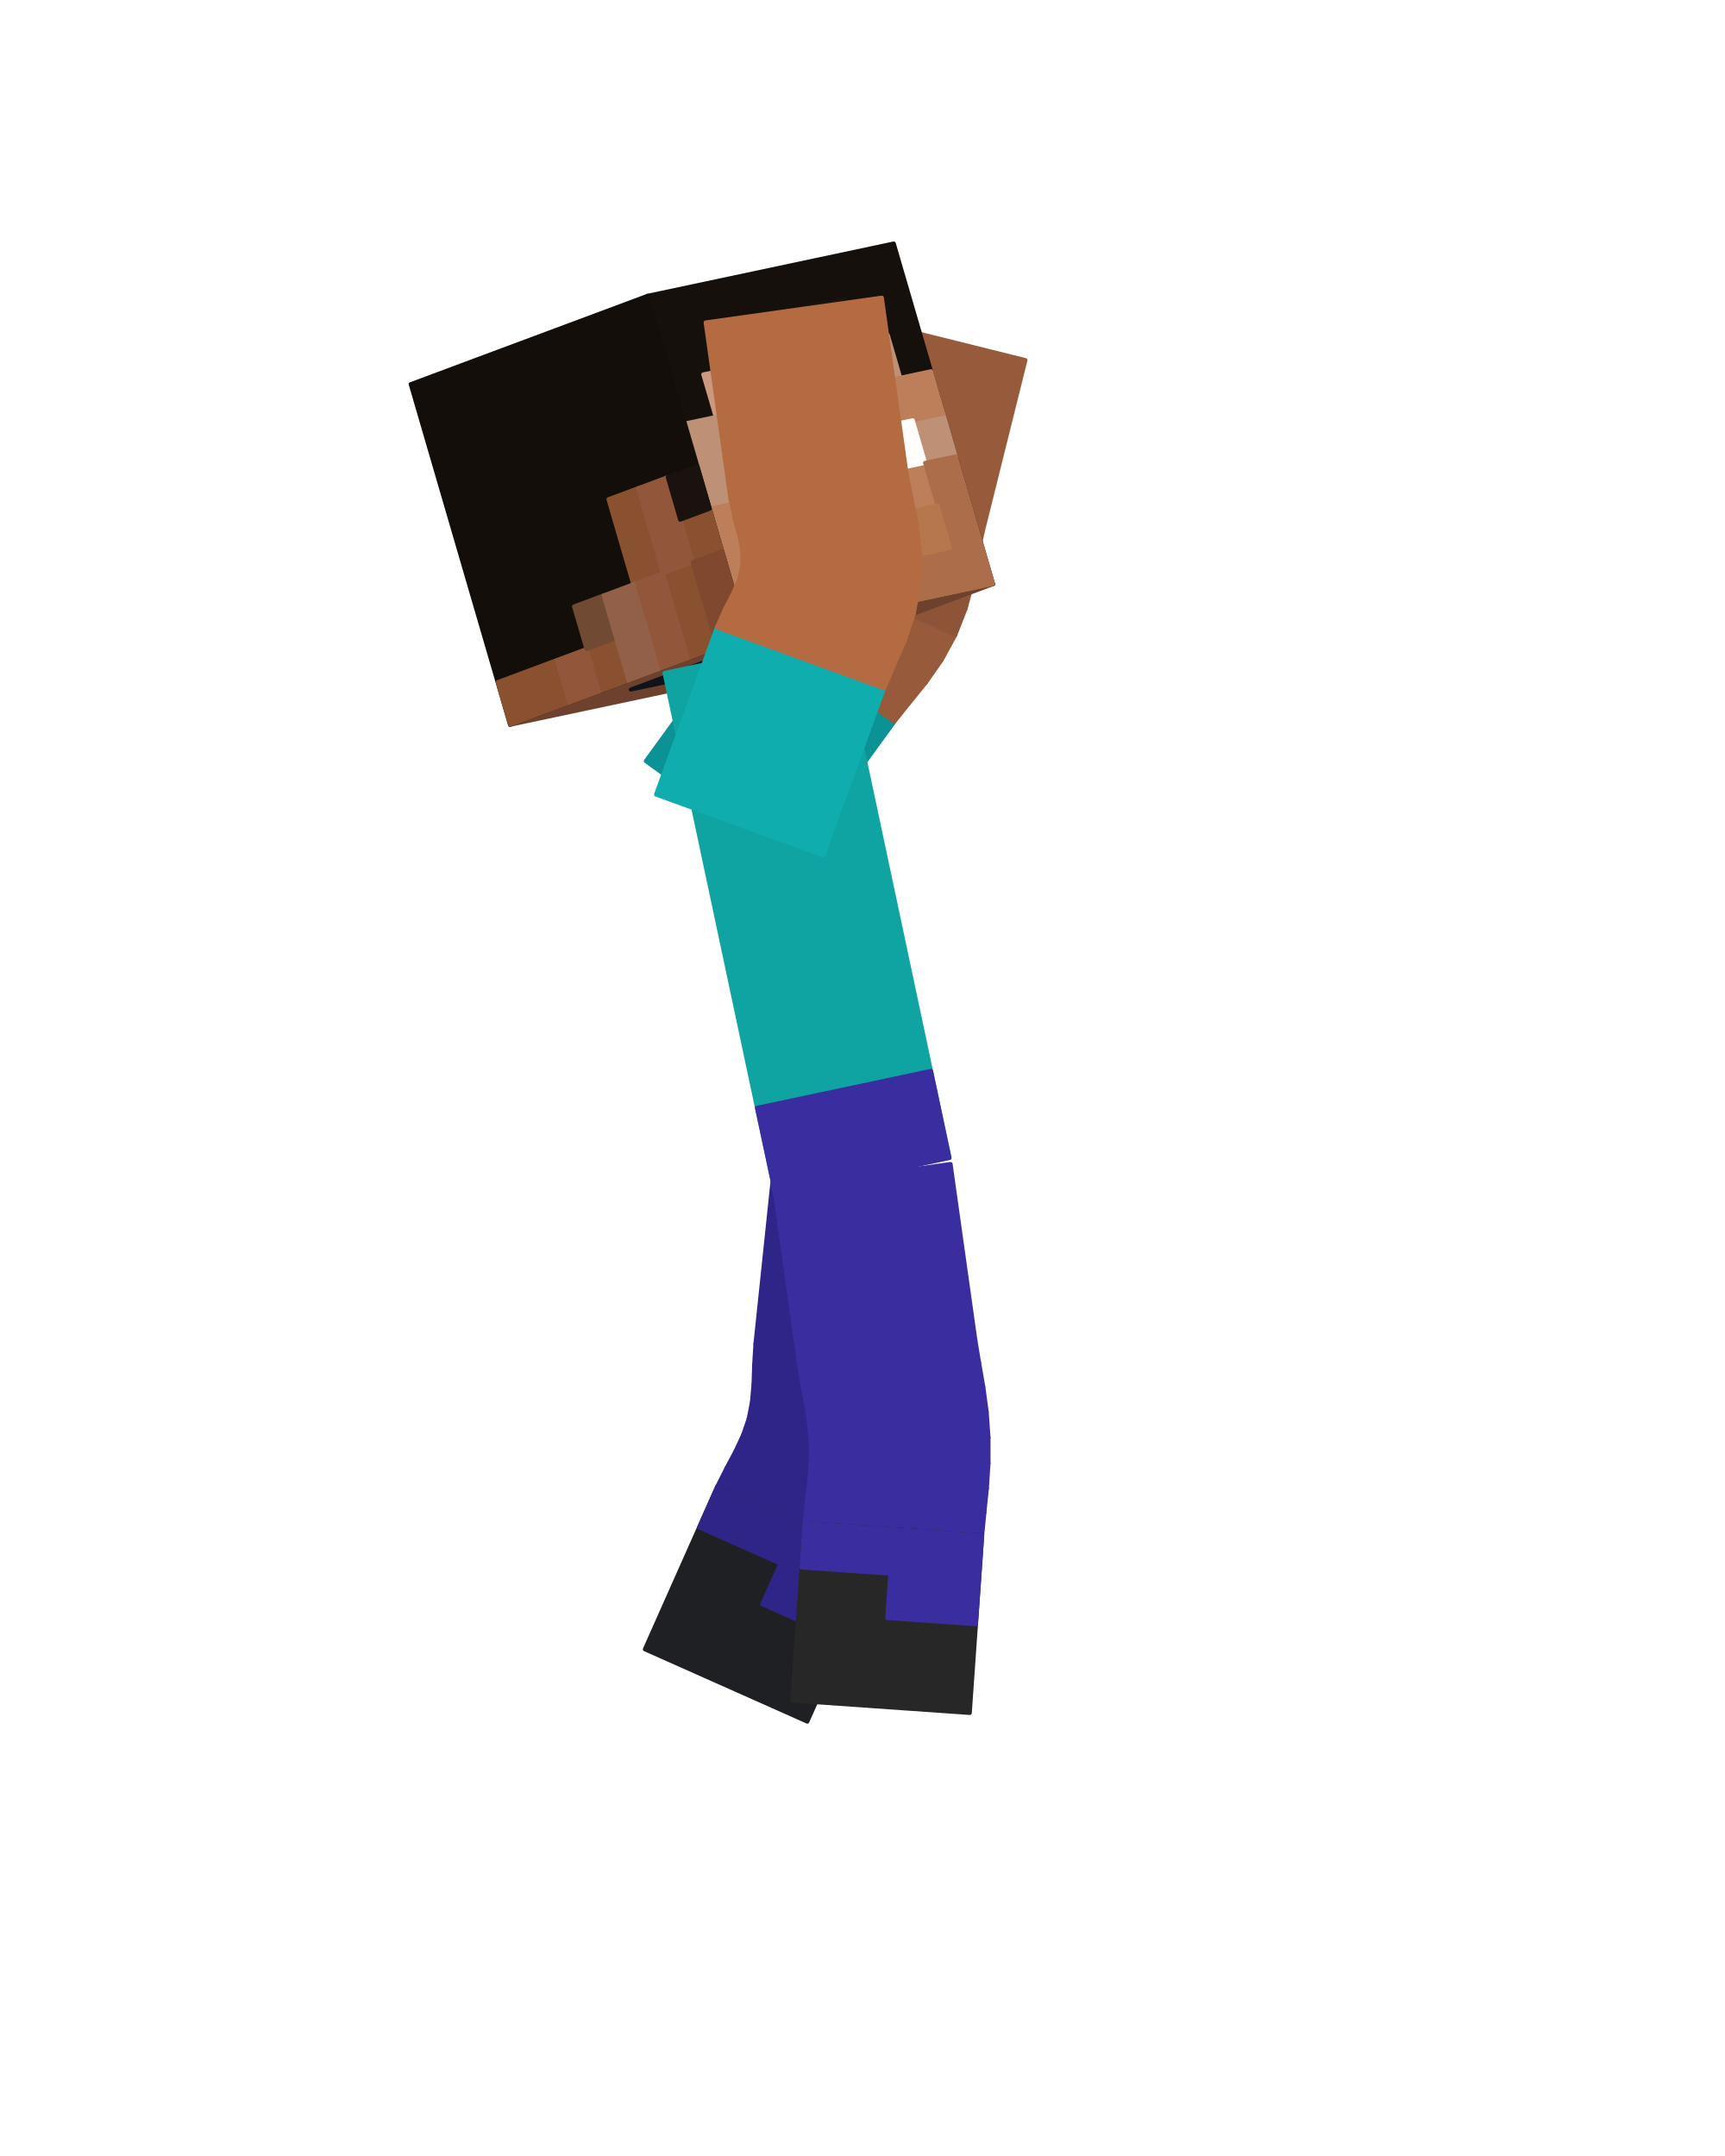
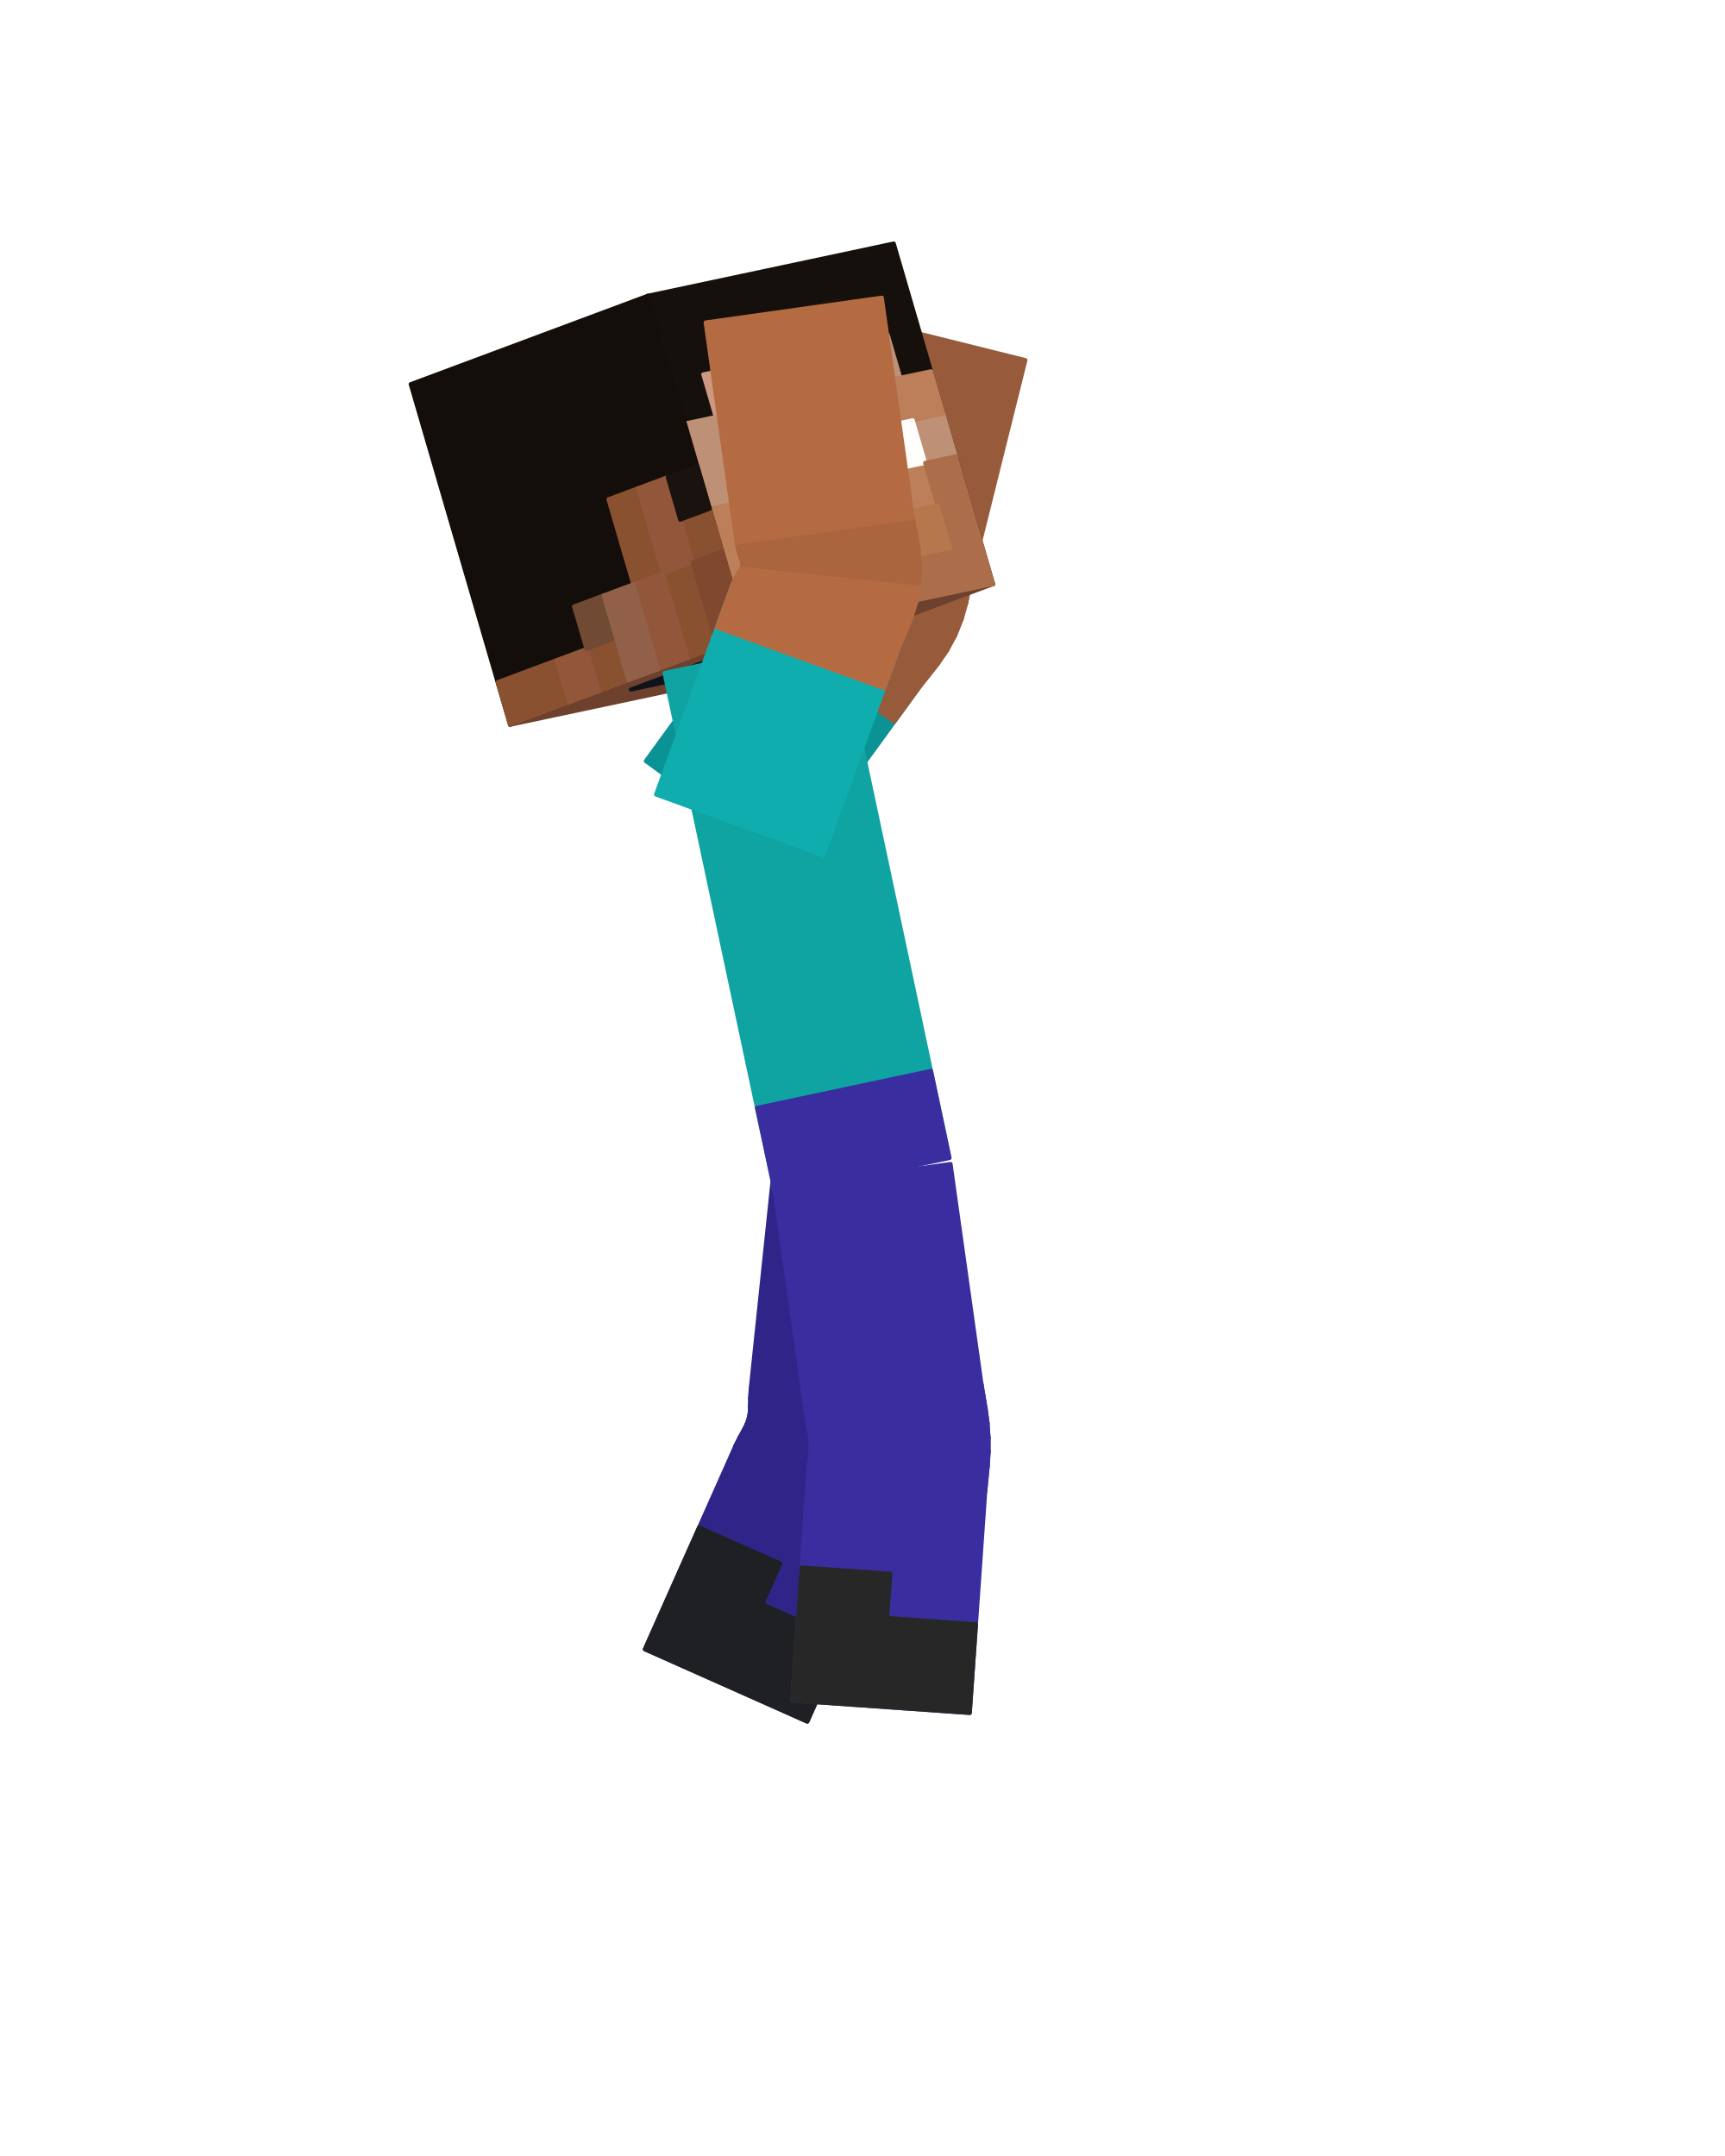
<svg xmlns="http://www.w3.org/2000/svg" viewBox="0 0 256 320" width="256" height="320" role="img" aria-labelledby="jump-rise-title">
  <g id="steve">
    <g id="arm-left" aria-label="Left upper arm">
      <g class="face" data-face="nx">
-         <path fill="#0b9295" stroke="#0b9295" stroke-width=".6" stroke-linejoin="round" d="M117.2 128.48L95.84 112.96L111.36 91.6L132.72 107.12Z" />
+         <path fill="#0b9295" stroke="#0b9295" stroke-width=".6" stroke-linejoin="round" d="M117.2 128.48L95.84 112.96L115.24 86.26L136.6 101.78Z" />
+         <path fill="#975a3b" stroke="#975a3b" stroke-width=".6" stroke-linejoin="round" d="M132.72 107.12L111.36 91.6L115.24 86.26L136.6 101.78Z" />
      </g>
    </g>
    <g id="elbow-left" aria-label="Left elbow">
      <g class="face" data-face="px">
-         <path fill="#975a3b" stroke="#975a3b" stroke-width=".6" stroke-linejoin="round" d="M111.36 91.6L132.72 107.12L134.91 104.37L113.3 89.21Z" />
-       </g>
-       <g class="face" data-face="px">
-         <path fill="#975a3b" stroke="#975a3b" stroke-width=".6" stroke-linejoin="round" d="M113.3 89.21L134.91 104.37L137.37 101.35L115.12 87.14Z" />
-       </g>
-       <g class="face" data-face="px">
-         <path fill="#975a3b" stroke="#975a3b" stroke-width=".6" stroke-linejoin="round" d="M115.12 87.14L137.37 101.35L139.73 97.98L116.65 85.16Z" />
-       </g>
-       <g class="face" data-face="px">
-         <path fill="#975a3b" stroke="#975a3b" stroke-width=".6" stroke-linejoin="round" d="M116.65 85.16L139.73 97.98L141.76 94.26L117.83 83.11Z" />
-       </g>
-       <g class="face" data-face="px">
-         <path fill="#8d5437" stroke="#8d5437" stroke-width=".6" stroke-linejoin="round" d="M117.83 83.11L141.76 94.26L143.3 90.32L118.65 80.88Z" />
-       </g>
-       <g class="face" data-face="px">
-         <path fill="#8d5437" stroke="#8d5437" stroke-width=".6" stroke-linejoin="round" d="M118.65 80.88L143.3 90.32L144.37 86.34L119.18 78.43Z" />
-       </g>
-       <g class="face" data-face="px">
-         <path fill="#975a3b" stroke="#975a3b" stroke-width=".6" stroke-linejoin="round" d="M119.18 78.43L144.37 86.34L145.1 82.52L119.6 75.71Z" />
-       </g>
-       <g class="face" data-face="px">
-         <path fill="#975a3b" stroke="#975a3b" stroke-width=".6" stroke-linejoin="round" d="M119.6 75.71L145.1 82.52L145.8 79.07L120.18 72.68Z" />
+         <path fill="#975a3b" stroke="#975a3b" stroke-width=".6" stroke-linejoin="round" d="M115.24 86.26L136.6 101.78L137.76 100.32L116.15 85.15Z" />
+       </g>
+       <g class="face" data-face="px">
+         <path fill="#975a3b" stroke="#975a3b" stroke-width=".6" stroke-linejoin="round" d="M116.15 85.15L137.76 100.32L139.14 98.57L116.89 84.36Z" />
+       </g>
+       <g class="face" data-face="px">
+         <path fill="#975a3b" stroke="#975a3b" stroke-width=".6" stroke-linejoin="round" d="M116.89 84.36L139.14 98.57L140.54 96.53L117.45 83.72Z" />
+       </g>
+       <g class="face" data-face="px">
+         <path fill="#975a3b" stroke="#975a3b" stroke-width=".6" stroke-linejoin="round" d="M117.45 83.72L140.54 96.53L141.76 94.26L117.83 83.11Z" />
+       </g>
+       <g class="face" data-face="px">
+         <path fill="#8d5437" stroke="#8d5437" stroke-width=".6" stroke-linejoin="round" d="M117.83 83.11L141.76 94.26L142.71 91.87L118.06 82.42Z" />
+       </g>
+       <g class="face" data-face="px">
+         <path fill="#8d5437" stroke="#8d5437" stroke-width=".6" stroke-linejoin="round" d="M118.06 82.42L142.71 91.87L143.38 89.49L118.19 81.58Z" />
+       </g>
+       <g class="face" data-face="px">
+         <path fill="#8d5437" stroke="#8d5437" stroke-width=".6" stroke-linejoin="round" d="M118.19 81.58L143.38 89.49L143.83 87.31L118.32 80.5Z" />
+       </g>
+       <g class="face" data-face="px">
+         <path fill="#8d5437" stroke="#8d5437" stroke-width=".6" stroke-linejoin="round" d="M118.32 80.5L143.83 87.31L144.2 85.47L118.58 79.09Z" />
+       </g>
+       <g class="face" data-face="nx">
+         <path fill="#975a3b" stroke="#975a3b" stroke-width=".6" stroke-linejoin="round" d="M136.6 101.78L137.76 100.32L116.15 85.15L115.24 86.26Z" />
+       </g>
+       <g class="face" data-face="nx">
+         <path fill="#975a3b" stroke="#975a3b" stroke-width=".6" stroke-linejoin="round" d="M137.76 100.32L139.14 98.57L116.89 84.36L116.15 85.15Z" />
+       </g>
+       <g class="face" data-face="nx">
+         <path fill="#975a3b" stroke="#975a3b" stroke-width=".6" stroke-linejoin="round" d="M139.14 98.57L140.54 96.53L117.45 83.72L116.89 84.36Z" />
+       </g>
+       <g class="face" data-face="nx">
+         <path fill="#975a3b" stroke="#975a3b" stroke-width=".6" stroke-linejoin="round" d="M140.54 96.53L141.76 94.26L117.83 83.11L117.45 83.72Z" />
+       </g>
+       <g class="face" data-face="nx">
+         <path fill="#975a3b" stroke="#975a3b" stroke-width=".6" stroke-linejoin="round" d="M141.76 94.26L142.71 91.87L118.06 82.42L117.83 83.11Z" />
+       </g>
+       <g class="face" data-face="nx">
+         <path fill="#975a3b" stroke="#975a3b" stroke-width=".6" stroke-linejoin="round" d="M142.71 91.87L143.38 89.49L118.19 81.58L118.06 82.42Z" />
+       </g>
+       <g class="face" data-face="nx">
+         <path fill="#975a3b" stroke="#975a3b" stroke-width=".6" stroke-linejoin="round" d="M143.38 89.49L143.83 87.31L118.32 80.5L118.19 81.58Z" />
+       </g>
+       <g class="face" data-face="nx">
+         <path fill="#975a3b" stroke="#975a3b" stroke-width=".6" stroke-linejoin="round" d="M143.83 87.31L144.2 85.47L118.58 79.09L118.32 80.5Z" />
      </g>
    </g>
    <g id="forearm-left" aria-label="Left forearm">
      <g class="face" data-face="nx">
-         <path fill="#975a3b" stroke="#975a3b" stroke-width=".6" stroke-linejoin="round" d="M145.8 79.07L120.18 72.68L126.57 47.07L152.18 53.45Z" />
+         <path fill="#975a3b" stroke="#975a3b" stroke-width=".6" stroke-linejoin="round" d="M144.2 85.47L118.58 79.09L126.57 47.07L152.18 53.45Z" />
      </g>
    </g>
    <g id="leg-left" aria-label="Left thigh">
      <g class="face" data-face="nx">
-         <path fill="#2f2589" stroke="#2f2589" stroke-width=".6" stroke-linejoin="round" d="M114.87 173.22L141.13 175.98L138.37 202.24L112.11 199.48Z" />
+         <path fill="#2f2589" stroke="#2f2589" stroke-width=".6" stroke-linejoin="round" d="M114.87 173.22L141.13 175.98L137.68 208.8L111.42 206.04Z" />
      </g>
    </g>
    <g id="knee-left" aria-label="Left knee">
      <g class="face" data-face="px">
-         <path fill="#2f2589" stroke="#2f2589" stroke-width=".6" stroke-linejoin="round" d="M138.37 202.24L112.11 199.48L111.92 202.6L138.14 205.71Z" />
-       </g>
-       <g class="face" data-face="px">
-         <path fill="#2f2589" stroke="#2f2589" stroke-width=".6" stroke-linejoin="round" d="M138.14 205.71L111.92 202.6L111.83 205.44L137.92 209.48Z" />
-       </g>
-       <g class="face" data-face="px">
-         <path fill="#2f2589" stroke="#2f2589" stroke-width=".6" stroke-linejoin="round" d="M137.92 209.48L111.83 205.44L111.6 208.08L137.46 213.43Z" />
-       </g>
-       <g class="face" data-face="px">
-         <path fill="#2f2589" stroke="#2f2589" stroke-width=".6" stroke-linejoin="round" d="M137.46 213.43L111.6 208.08L111.11 210.57L136.61 217.4Z" />
-       </g>
-       <g class="face" data-face="px">
-         <path fill="#2f2589" stroke="#2f2589" stroke-width=".6" stroke-linejoin="round" d="M136.61 217.4L111.11 210.57L110.29 212.97L135.36 221.26Z" />
-       </g>
-       <g class="face" data-face="px">
-         <path fill="#2f2589" stroke="#2f2589" stroke-width=".6" stroke-linejoin="round" d="M135.36 221.26L110.29 212.97L109.17 215.37L133.78 224.91Z" />
-       </g>
-       <g class="face" data-face="px">
-         <path fill="#2f2589" stroke="#2f2589" stroke-width=".6" stroke-linejoin="round" d="M133.78 224.91L109.17 215.37L107.83 217.88L132.09 228.29Z" />
-       </g>
-       <g class="face" data-face="px">
-         <path fill="#2f2589" stroke="#2f2589" stroke-width=".6" stroke-linejoin="round" d="M132.09 228.29L107.83 217.88L106.43 220.67L130.55 231.41Z" />
+         <path fill="#2f2589" stroke="#2f2589" stroke-width=".6" stroke-linejoin="round" d="M137.68 208.8L111.42 206.04L111.34 207.51L137.55 210.62Z" />
+       </g>
+       <g class="face" data-face="px">
+         <path fill="#2f2589" stroke="#2f2589" stroke-width=".6" stroke-linejoin="round" d="M137.55 210.62L111.34 207.51L111.32 208.7L137.41 212.74Z" />
+       </g>
+       <g class="face" data-face="px">
+         <path fill="#2f2589" stroke="#2f2589" stroke-width=".6" stroke-linejoin="round" d="M137.41 212.74L111.32 208.7L111.27 209.69L137.12 215.04Z" />
+       </g>
+       <g class="face" data-face="px">
+         <path fill="#2f2589" stroke="#2f2589" stroke-width=".6" stroke-linejoin="round" d="M137.12 215.04L111.27 209.69L111.11 210.57L136.61 217.4Z" />
+       </g>
+       <g class="face" data-face="px">
+         <path fill="#2f2589" stroke="#2f2589" stroke-width=".6" stroke-linejoin="round" d="M136.61 217.4L111.11 210.57L110.81 211.4L135.87 219.7Z" />
+       </g>
+       <g class="face" data-face="px">
+         <path fill="#2f2589" stroke="#2f2589" stroke-width=".6" stroke-linejoin="round" d="M135.87 219.7L110.81 211.4L110.36 212.29L134.98 221.83Z" />
+       </g>
+       <g class="face" data-face="px">
+         <path fill="#2f2589" stroke="#2f2589" stroke-width=".6" stroke-linejoin="round" d="M134.98 221.83L110.36 212.29L109.78 213.33L134.04 223.74Z" />
+       </g>
+       <g class="face" data-face="px">
+         <path fill="#2f2589" stroke="#2f2589" stroke-width=".6" stroke-linejoin="round" d="M134.04 223.74L109.78 213.33L109.12 214.64L133.24 225.38Z" />
+       </g>
+       <g class="face" data-face="nx">
+         <path fill="#2f2589" stroke="#2f2589" stroke-width=".6" stroke-linejoin="round" d="M109.78 213.33L109.12 214.64L133.24 225.38L134.04 223.74Z" />
+       </g>
+       <g class="face" data-face="nx">
+         <path fill="#2f2589" stroke="#2f2589" stroke-width=".6" stroke-linejoin="round" d="M110.36 212.29L109.78 213.33L134.04 223.74L134.98 221.83Z" />
+       </g>
+       <g class="face" data-face="nx">
+         <path fill="#2f2589" stroke="#2f2589" stroke-width=".6" stroke-linejoin="round" d="M110.81 211.4L110.36 212.29L134.98 221.83L135.87 219.7Z" />
+       </g>
+       <g class="face" data-face="nx">
+         <path fill="#2f2589" stroke="#2f2589" stroke-width=".6" stroke-linejoin="round" d="M111.11 210.57L110.81 211.4L135.87 219.7L136.61 217.4Z" />
+       </g>
+       <g class="face" data-face="nx">
+         <path fill="#2f2589" stroke="#2f2589" stroke-width=".6" stroke-linejoin="round" d="M111.27 209.69L111.11 210.57L136.61 217.4L137.12 215.04Z" />
+       </g>
+       <g class="face" data-face="nx">
+         <path fill="#2f2589" stroke="#2f2589" stroke-width=".6" stroke-linejoin="round" d="M111.32 208.7L111.27 209.69L137.12 215.04L137.41 212.74Z" />
+       </g>
+       <g class="face" data-face="nx">
+         <path fill="#2f2589" stroke="#2f2589" stroke-width=".6" stroke-linejoin="round" d="M111.34 207.51L111.32 208.7L137.41 212.74L137.55 210.62Z" />
+       </g>
+       <g class="face" data-face="nx">
+         <path fill="#2f2589" stroke="#2f2589" stroke-width=".6" stroke-linejoin="round" d="M111.42 206.04L111.34 207.51L137.55 210.62L137.68 208.8Z" />
      </g>
    </g>
    <g id="shin-left" aria-label="Left shin">
      <g class="face" data-face="nx">
-         <path fill="#1f2023" stroke="#1f2023" stroke-width=".6" stroke-linejoin="round" d="M106.43 220.67L130.55 231.41L119.81 255.53L95.7 244.79Z" />
-         <path fill="#2f2589" stroke="#2f2589" stroke-width=".6" stroke-linejoin="round" d="M106.43 220.67L130.55 231.41L127.87 237.44L103.75 226.7ZM115.81 232.07L127.87 237.44L125.18 243.47L113.12 238.1Z" />
+         <path fill="#2f2589" stroke="#2f2589" stroke-width=".6" stroke-linejoin="round" d="M109.12 214.64L133.24 225.38L119.81 255.53L95.7 244.79Z" />
+         <path fill="#1f2023" stroke="#1f2023" stroke-width=".6" stroke-linejoin="round" d="M103.75 226.7L115.81 232.07L113.12 238.1L101.06 232.73ZM101.06 232.73L125.18 243.47L122.5 249.5L98.38 238.76ZM98.38 238.76L122.5 249.5L119.81 255.53L95.7 244.79Z" />
      </g>
    </g>
    <g id="head" aria-label="Head">
      <g class="face" data-face="bottom">
        <path fill="#6e412e" stroke="#6e412e" stroke-width=".6" stroke-linejoin="round" d="M110.86 94.45L147.38 86.69L112.21 99.81L75.69 107.57Z" />
        <path fill="#76472f" stroke="#76472f" stroke-width=".6" stroke-linejoin="round" d="M115.59 94.15L120.16 93.18L115.76 94.82L111.2 95.79ZM124.72 92.21L133.85 90.27L129.46 91.91L120.33 93.85Z" />
        <path fill="#101319" stroke="#101319" stroke-width=".6" stroke-linejoin="round" d="M111.2 95.79L129.46 91.91L125.06 93.55L106.8 97.43ZM106.8 97.43L125.06 93.55L120.66 95.19L102.4 99.07ZM102.4 99.07L120.66 95.19L116.27 96.83L98.01 100.71ZM98.01 100.71L116.27 96.83L111.87 98.47L93.61 102.35Z" />
        <path fill="#5b2a2e" stroke="#5b2a2e" stroke-width=".6" stroke-linejoin="round" d="M116.27 96.83L120.83 95.86L116.44 97.5L111.87 98.47Z" />
      </g>
      <g class="face" data-face="front">
        <path fill="#16100d" stroke="#16100d" stroke-width=".6" stroke-linejoin="round" d="M96.12 43.9L132.64 36.14L147.38 86.69L110.86 94.45Z" />
        <path fill="#1a130f" stroke="#1a130f" stroke-width=".6" stroke-linejoin="round" d="M116.23 46.34L125.36 44.4L127.2 50.72L118.07 52.66Z" />
        <path fill="#cc987f" stroke="#cc987f" stroke-width=".6" stroke-linejoin="round" d="M104.37 55.57L113.5 53.63L115.35 59.95L106.22 61.89ZM118.07 52.66L127.2 50.72L129.04 57.04L119.91 58.98ZM124.47 58.01L129.04 57.04L130.88 63.35L126.32 64.33ZM121.75 65.3L126.32 64.33L128.16 70.64L123.59 71.61ZM114.46 73.56L119.03 72.58L120.87 78.9L116.31 79.87ZM128.16 70.64L132.72 69.67L134.57 75.99L130 76.96Z" />
        <path fill="#d5a38a" stroke="#d5a38a" stroke-width=".6" stroke-linejoin="round" d="M113.5 53.63L118.07 52.66L119.91 58.98L115.35 59.95Z" />
        <path fill="#be9076" stroke="#be9076" stroke-width=".6" stroke-linejoin="round" d="M127.2 50.72L131.76 49.75L133.6 56.07L129.04 57.04ZM101.65 62.86L119.91 58.98L121.75 65.3L103.49 69.18ZM103.49 69.18L108.06 68.21L109.9 74.53L105.33 75.5ZM117.19 66.27L121.75 65.3L123.59 71.61L119.03 72.58ZM135.45 62.38L140.01 61.41L141.85 67.73L137.29 68.7ZM109.9 74.53L114.46 73.56L116.31 79.87L111.74 80.84Z" />
        <path fill="#b5876d" stroke="#b5876d" stroke-width=".6" stroke-linejoin="round" d="M119.91 58.98L124.47 58.01L126.32 64.33L121.75 65.3Z" />
        <path fill="#bd7f5a" stroke="#bd7f5a" stroke-width=".6" stroke-linejoin="round" d="M129.04 57.04L138.17 55.1L140.01 61.41L130.88 63.35ZM105.33 75.5L109.9 74.53L111.74 80.84L107.18 81.81ZM132.72 69.67L137.29 68.7L139.13 75.02L134.57 75.99ZM107.18 81.81L116.31 79.87L118.15 86.19L109.02 88.13Z" />
        <path fill="#fffefc" stroke="#fffefc" stroke-width=".6" stroke-linejoin="round" d="M108.06 68.21L112.62 67.24L114.46 73.56L109.9 74.53ZM130.88 63.35L135.45 62.38L137.29 68.7L132.72 69.67Z" />
        <path fill="#6b4fae" stroke="#6b4fae" stroke-width=".6" stroke-linejoin="round" d="M112.62 67.24L117.19 66.27L119.03 72.58L114.46 73.56ZM126.32 64.33L130.88 63.35L132.72 69.67L128.16 70.64Z" />
        <path fill="#9c5f47" stroke="#9c5f47" stroke-width=".6" stroke-linejoin="round" d="M119.03 72.58L128.16 70.64L130 76.96L120.87 78.9ZM109.02 88.13L118.15 86.19L119.99 92.51L110.86 94.45Z" />
        <path fill="#ac6e4a" stroke="#ac6e4a" stroke-width=".6" stroke-linejoin="round" d="M137.29 68.7L141.85 67.73L143.7 74.05L139.13 75.02ZM139.13 75.02L143.7 74.05L145.54 80.37L140.97 81.34ZM118.15 86.19L145.54 80.37L147.38 86.69L119.99 92.51Z" />
        <path fill="#a55c48" stroke="#a55c48" stroke-width=".6" stroke-linejoin="round" d="M116.31 79.87L134.57 75.99L136.41 82.31L118.15 86.19Z" />
        <path fill="#b7774d" stroke="#b7774d" stroke-width=".6" stroke-linejoin="round" d="M134.57 75.99L139.13 75.02L140.97 81.34L136.41 82.31Z" />
      </g>
      <g class="face" data-face="nx">
        <path fill="#140e0b" stroke="#140e0b" stroke-width=".6" stroke-linejoin="round" d="M60.95 57.02L96.12 43.9L110.86 94.45L75.69 107.57Z" />
        <path fill="#8a5130" stroke="#8a5130" stroke-width=".6" stroke-linejoin="round" d="M90.3 74.1L94.7 72.46L96.54 78.78L92.14 80.42ZM92.14 80.42L96.54 78.78L98.38 85.09L93.99 86.73ZM100.94 77.14L105.33 75.5L107.18 81.81L102.78 83.45ZM98.38 85.09L102.78 83.45L104.62 89.77L100.22 91.41ZM73.85 101.25L82.64 97.97L84.48 104.29L75.69 107.57ZM87.04 96.33L91.43 94.69L93.27 101.01L88.88 102.65ZM100.22 91.41L104.62 89.77L106.46 96.09L102.07 97.73Z" />
        <path fill="#92573a" stroke="#92573a" stroke-width=".6" stroke-linejoin="round" d="M94.7 72.46L99.1 70.82L100.94 77.14L96.54 78.78ZM96.54 78.78L100.94 77.14L102.78 83.45L98.38 85.09ZM93.99 86.73L98.38 85.09L100.22 91.41L95.83 93.05ZM82.64 97.97L87.04 96.33L88.88 102.65L84.48 104.29ZM95.83 93.05L100.22 91.41L102.07 97.73L97.67 99.37Z" />
        <path fill="#19120e" stroke="#19120e" stroke-width=".6" stroke-linejoin="round" d="M99.1 70.82L103.49 69.18L105.33 75.5L100.94 77.14Z" />
        <path fill="#714a34" stroke="#714a34" stroke-width=".6" stroke-linejoin="round" d="M85.19 90.01L89.59 88.37L91.43 94.69L87.04 96.33Z" />
        <path fill="#926048" stroke="#926048" stroke-width=".6" stroke-linejoin="round" d="M89.59 88.37L93.99 86.73L95.83 93.05L91.43 94.69ZM91.43 94.69L95.83 93.05L97.67 99.37L93.27 101.01Z" />
        <path fill="#80492f" stroke="#80492f" stroke-width=".6" stroke-linejoin="round" d="M102.78 83.45L107.18 81.81L109.02 88.13L104.62 89.77ZM104.62 89.77L109.02 88.13L110.86 94.45L106.46 96.09Z" />
      </g>
    </g>
    <g id="torso" aria-label="Torso">
      <g class="face" data-face="nx">
        <path fill="#0fa3a2" stroke="#0fa3a2" stroke-width=".6" stroke-linejoin="round" d="M98.62 99.88L124.44 94.39L140.91 171.86L115.09 177.34Z" />
        <path fill="#3a2d9f" stroke="#3a2d9f" stroke-width=".6" stroke-linejoin="round" d="M112.34 164.43L138.17 158.94L139.54 165.4L113.72 170.89ZM113.72 170.89L139.54 165.4L140.91 171.86L115.09 177.34Z" />
      </g>
    </g>
    <g id="leg-right" aria-label="Right thigh">
      <g class="face" data-face="nx">
-         <path fill="#3a2d9f" stroke="#3a2d9f" stroke-width=".6" stroke-linejoin="round" d="M114.93 176.44L141.07 172.76L144.75 198.91L118.6 202.58Z" />
+         <path fill="#3a2d9f" stroke="#3a2d9f" stroke-width=".6" stroke-linejoin="round" d="M114.93 176.44L141.07 172.76L145.66 205.44L119.52 209.12Z" />
      </g>
    </g>
    <g id="knee-right" aria-label="Right knee">
      <g class="face" data-face="px">
-         <path fill="#3a2d9f" stroke="#3a2d9f" stroke-width=".6" stroke-linejoin="round" d="M144.75 198.91L118.6 202.58L119.13 205.72L145.31 202.28Z" />
-       </g>
-       <g class="face" data-face="px">
-         <path fill="#3a2d9f" stroke="#3a2d9f" stroke-width=".6" stroke-linejoin="round" d="M145.31 202.28L119.13 205.72L119.68 208.66L145.93 205.84Z" />
-       </g>
-       <g class="face" data-face="px">
-         <path fill="#3a2d9f" stroke="#3a2d9f" stroke-width=".6" stroke-linejoin="round" d="M146.09 224.5L119.73 222.89L119.42 226.06L145.76 227.9Z" />
-       </g>
-       <g class="face" data-face="px">
-         <path fill="#3a2d9f" stroke="#3a2d9f" stroke-width=".6" stroke-linejoin="round" d="M145.93 205.84L119.68 208.66L120.1 211.49L146.43 209.56Z" />
-       </g>
-       <g class="face" data-face="px">
-         <path fill="#3a2d9f" stroke="#3a2d9f" stroke-width=".6" stroke-linejoin="round" d="M146.46 220.9L120.08 219.92L119.73 222.89L146.09 224.5Z" />
-       </g>
-       <g class="face" data-face="px">
-         <path fill="#3a2d9f" stroke="#3a2d9f" stroke-width=".6" stroke-linejoin="round" d="M146.7 217.16L120.3 217.07L120.08 219.92L146.46 220.9Z" />
-       </g>
-       <g class="face" data-face="px">
-         <path fill="#3a2d9f" stroke="#3a2d9f" stroke-width=".6" stroke-linejoin="round" d="M146.43 209.56L120.1 211.49L120.32 214.28L146.7 213.35Z" />
-       </g>
-       <g class="face" data-face="px">
-         <path fill="#3a2d9f" stroke="#3a2d9f" stroke-width=".6" stroke-linejoin="round" d="M146.7 213.35L120.32 214.28L120.3 217.07L146.7 217.16Z" />
+         <path fill="#3a2d9f" stroke="#3a2d9f" stroke-width=".6" stroke-linejoin="round" d="M145.66 205.44L119.52 209.12L119.78 210.63L145.95 207.19Z" />
+       </g>
+       <g class="face" data-face="px">
+         <path fill="#3a2d9f" stroke="#3a2d9f" stroke-width=".6" stroke-linejoin="round" d="M145.95 207.19L119.78 210.63L120.03 211.94L146.28 209.13Z" />
+       </g>
+       <g class="face" data-face="px">
+         <path fill="#3a2d9f" stroke="#3a2d9f" stroke-width=".6" stroke-linejoin="round" d="M146.39 219.56L120.03 217.95L119.88 219.48L146.22 221.32Z" />
+       </g>
+       <g class="face" data-face="px">
+         <path fill="#3a2d9f" stroke="#3a2d9f" stroke-width=".6" stroke-linejoin="round" d="M146.28 209.13L120.03 211.94L120.23 213.14L146.55 211.2Z" />
+       </g>
+       <g class="face" data-face="px">
+         <path fill="#3a2d9f" stroke="#3a2d9f" stroke-width=".6" stroke-linejoin="round" d="M146.58 217.6L120.2 216.62L120.03 217.95L146.39 219.56Z" />
+       </g>
+       <g class="face" data-face="px">
+         <path fill="#3a2d9f" stroke="#3a2d9f" stroke-width=".6" stroke-linejoin="round" d="M146.71 215.51L120.31 215.42L120.2 216.62L146.58 217.6Z" />
+       </g>
+       <g class="face" data-face="px">
+         <path fill="#3a2d9f" stroke="#3a2d9f" stroke-width=".6" stroke-linejoin="round" d="M146.55 211.2L120.23 213.14L120.32 214.28L146.7 213.35Z" />
+       </g>
+       <g class="face" data-face="px">
+         <path fill="#3a2d9f" stroke="#3a2d9f" stroke-width=".6" stroke-linejoin="round" d="M146.7 213.35L120.32 214.28L120.31 215.42L146.71 215.51Z" />
+       </g>
+       <g class="face" data-face="nx">
+         <path fill="#3a2d9f" stroke="#3a2d9f" stroke-width=".6" stroke-linejoin="round" d="M119.52 209.12L119.78 210.63L145.95 207.19L145.66 205.44Z" />
+       </g>
+       <g class="face" data-face="nx">
+         <path fill="#3a2d9f" stroke="#3a2d9f" stroke-width=".6" stroke-linejoin="round" d="M119.78 210.63L120.03 211.94L146.28 209.13L145.95 207.19Z" />
+       </g>
+       <g class="face" data-face="nx">
+         <path fill="#3a2d9f" stroke="#3a2d9f" stroke-width=".6" stroke-linejoin="round" d="M120.03 211.94L120.23 213.14L146.55 211.2L146.28 209.13Z" />
+       </g>
+       <g class="face" data-face="nx">
+         <path fill="#3a2d9f" stroke="#3a2d9f" stroke-width=".6" stroke-linejoin="round" d="M120.23 213.14L120.32 214.28L146.7 213.35L146.55 211.2Z" />
+       </g>
+       <g class="face" data-face="nx">
+         <path fill="#3a2d9f" stroke="#3a2d9f" stroke-width=".6" stroke-linejoin="round" d="M120.32 214.28L120.31 215.42L146.71 215.51L146.7 213.35Z" />
+       </g>
+       <g class="face" data-face="nx">
+         <path fill="#3a2d9f" stroke="#3a2d9f" stroke-width=".6" stroke-linejoin="round" d="M120.31 215.42L120.2 216.62L146.58 217.6L146.71 215.51Z" />
+       </g>
+       <g class="face" data-face="nx">
+         <path fill="#3a2d9f" stroke="#3a2d9f" stroke-width=".6" stroke-linejoin="round" d="M120.2 216.62L120.03 217.95L146.39 219.56L146.58 217.6Z" />
+       </g>
+       <g class="face" data-face="nx">
+         <path fill="#3a2d9f" stroke="#3a2d9f" stroke-width=".6" stroke-linejoin="round" d="M120.03 217.95L119.88 219.48L146.22 221.32L146.39 219.56Z" />
      </g>
    </g>
    <g id="shin-right" aria-label="Right shin">
      <g class="face" data-face="nx">
-         <path fill="#272727" stroke="#272727" stroke-width=".6" stroke-linejoin="round" d="M119.42 226.06L145.76 227.9L143.92 254.24L117.58 252.4Z" />
-         <path fill="#3a2d9f" stroke="#3a2d9f" stroke-width=".6" stroke-linejoin="round" d="M119.42 226.06L145.76 227.9L145.3 234.49L118.96 232.65ZM132.13 233.57L145.3 234.49L144.84 241.07L131.67 240.15Z" />
+         <path fill="#3a2d9f" stroke="#3a2d9f" stroke-width=".6" stroke-linejoin="round" d="M119.88 219.48L146.22 221.32L143.92 254.24L117.58 252.4Z" />
+         <path fill="#272727" stroke="#272727" stroke-width=".6" stroke-linejoin="round" d="M118.96 232.65L132.13 233.57L131.67 240.15L118.5 239.23ZM118.5 239.23L144.84 241.07L144.38 247.66L118.04 245.81ZM118.04 245.81L144.38 247.66L143.92 254.24L117.58 252.4Z" />
      </g>
    </g>
    <g id="arm-right" aria-label="Right upper arm">
      <g class="face" data-face="nx">
-         <path fill="#0fadad" stroke="#0fadad" stroke-width=".6" stroke-linejoin="round" d="M122.17 126.96L97.36 117.93L106.39 93.12L131.2 102.15Z" />
+         <path fill="#0fadad" stroke="#0fadad" stroke-width=".6" stroke-linejoin="round" d="M122.17 126.96L97.36 117.93L108.65 86.92L133.45 95.95Z" />
+         <path fill="#b56b42" stroke="#b56b42" stroke-width=".6" stroke-linejoin="round" d="M131.2 102.15L106.39 93.12L108.65 86.92L133.45 95.95Z" />
      </g>
    </g>
    <g id="elbow-right" aria-label="Right elbow">
      <g class="face" data-face="px">
-         <path fill="#b56b42" stroke="#b56b42" stroke-width=".6" stroke-linejoin="round" d="M106.39 93.12L131.2 102.15L132.61 98.86L107.62 90.35Z" />
-       </g>
-       <g class="face" data-face="px">
-         <path fill="#b56b42" stroke="#b56b42" stroke-width=".6" stroke-linejoin="round" d="M107.62 90.35L132.61 98.86L134.24 95.15L108.82 88.04Z" />
-       </g>
-       <g class="face" data-face="px">
-         <path fill="#b56b42" stroke="#b56b42" stroke-width=".6" stroke-linejoin="round" d="M108.82 88.04L134.24 95.15L135.62 91.02L109.72 85.92Z" />
-       </g>
-       <g class="face" data-face="px">
-         <path fill="#b56b42" stroke="#b56b42" stroke-width=".6" stroke-linejoin="round" d="M109.72 85.92L135.62 91.02L136.43 86.61L110.18 83.85Z" />
-       </g>
-       <g class="face" data-face="px">
-         <path fill="#b56b42" stroke="#b56b42" stroke-width=".6" stroke-linejoin="round" d="M110.18 83.85L136.43 86.61L136.56 82.13L110.16 81.74Z" />
-       </g>
-       <g class="face" data-face="px">
-         <path fill="#b56b42" stroke="#b56b42" stroke-width=".6" stroke-linejoin="round" d="M110.16 81.74L136.56 82.13L136.06 77.81L109.72 79.48Z" />
-       </g>
-       <g class="face" data-face="px">
-         <path fill="#b56b42" stroke="#b56b42" stroke-width=".6" stroke-linejoin="round" d="M109.72 79.48L136.06 77.81L135.24 73.84L109.03 76.97Z" />
-       </g>
-       <g class="face" data-face="px">
-         <path fill="#b56b42" stroke="#b56b42" stroke-width=".6" stroke-linejoin="round" d="M109.03 76.97L135.24 73.84L134.54 70.33L108.4 74Z" />
+         <path fill="#b56b42" stroke="#b56b42" stroke-width=".6" stroke-linejoin="round" d="M108.65 86.92L133.45 95.95L134.21 94.17L109.22 85.67Z" />
+       </g>
+       <g class="face" data-face="px">
+         <path fill="#b56b42" stroke="#b56b42" stroke-width=".6" stroke-linejoin="round" d="M109.22 85.67L134.21 94.17L135.13 91.97L109.71 84.86Z" />
+       </g>
+       <g class="face" data-face="px">
+         <path fill="#b56b42" stroke="#b56b42" stroke-width=".6" stroke-linejoin="round" d="M109.71 84.86L135.13 91.97L135.94 89.4L110.04 84.3Z" />
+       </g>
+       <g class="face" data-face="px">
+         <path fill="#b56b42" stroke="#b56b42" stroke-width=".6" stroke-linejoin="round" d="M110.04 84.3L135.94 89.4L136.43 86.61L110.18 83.85Z" />
+       </g>
+       <g class="face" data-face="px">
+         <path fill="#b56b42" stroke="#b56b42" stroke-width=".6" stroke-linejoin="round" d="M110.18 83.85L136.43 86.61L136.53 83.78L110.13 83.39Z" />
+       </g>
+       <g class="face" data-face="px">
+         <path fill="#b56b42" stroke="#b56b42" stroke-width=".6" stroke-linejoin="round" d="M110.13 83.39L136.53 83.78L136.27 81.11L109.92 82.78Z" />
+       </g>
+       <g class="face" data-face="px">
+         <path fill="#b56b42" stroke="#b56b42" stroke-width=".6" stroke-linejoin="round" d="M109.92 82.78L136.27 81.11L135.83 78.76L109.61 81.88Z" />
+       </g>
+       <g class="face" data-face="px">
+         <path fill="#b56b42" stroke="#b56b42" stroke-width=".6" stroke-linejoin="round" d="M109.61 81.88L135.83 78.76L135.46 76.86L109.32 80.54Z" />
+       </g>
+       <g class="face" data-face="nx">
+         <path fill="#b56b42" stroke="#b56b42" stroke-width=".6" stroke-linejoin="round" d="M133.45 95.95L134.21 94.17L109.22 85.67L108.65 86.92Z" />
+       </g>
+       <g class="face" data-face="nx">
+         <path fill="#b56b42" stroke="#b56b42" stroke-width=".6" stroke-linejoin="round" d="M134.21 94.17L135.13 91.97L109.71 84.86L109.22 85.67Z" />
+       </g>
+       <g class="face" data-face="nx">
+         <path fill="#b56b42" stroke="#b56b42" stroke-width=".6" stroke-linejoin="round" d="M135.13 91.97L135.94 89.4L110.04 84.3L109.71 84.86Z" />
+       </g>
+       <g class="face" data-face="nx">
+         <path fill="#b56b42" stroke="#b56b42" stroke-width=".6" stroke-linejoin="round" d="M135.94 89.4L136.43 86.61L110.18 83.85L110.04 84.3Z" />
+       </g>
+       <g class="face" data-face="nx">
+         <path fill="#aa643e" stroke="#aa643e" stroke-width=".6" stroke-linejoin="round" d="M136.43 86.61L136.53 83.78L110.13 83.39L110.18 83.85Z" />
+       </g>
+       <g class="face" data-face="nx">
+         <path fill="#aa643e" stroke="#aa643e" stroke-width=".6" stroke-linejoin="round" d="M136.53 83.78L136.27 81.11L109.92 82.78L110.13 83.39Z" />
+       </g>
+       <g class="face" data-face="nx">
+         <path fill="#aa643e" stroke="#aa643e" stroke-width=".6" stroke-linejoin="round" d="M136.27 81.11L135.83 78.76L109.61 81.88L109.92 82.78Z" />
+       </g>
+       <g class="face" data-face="nx">
+         <path fill="#aa643e" stroke="#aa643e" stroke-width=".6" stroke-linejoin="round" d="M135.83 78.76L135.46 76.86L109.32 80.54L109.61 81.88Z" />
      </g>
    </g>
    <g id="forearm-right" aria-label="Right forearm">
      <g class="face" data-face="nx">
-         <path fill="#b56b42" stroke="#b56b42" stroke-width=".6" stroke-linejoin="round" d="M134.54 70.33L108.4 74L104.72 47.86L130.87 44.18Z" />
+         <path fill="#b56b42" stroke="#b56b42" stroke-width=".6" stroke-linejoin="round" d="M135.46 76.86L109.32 80.54L104.72 47.86L130.87 44.18Z" />
      </g>
    </g>
  </g>
</svg>
